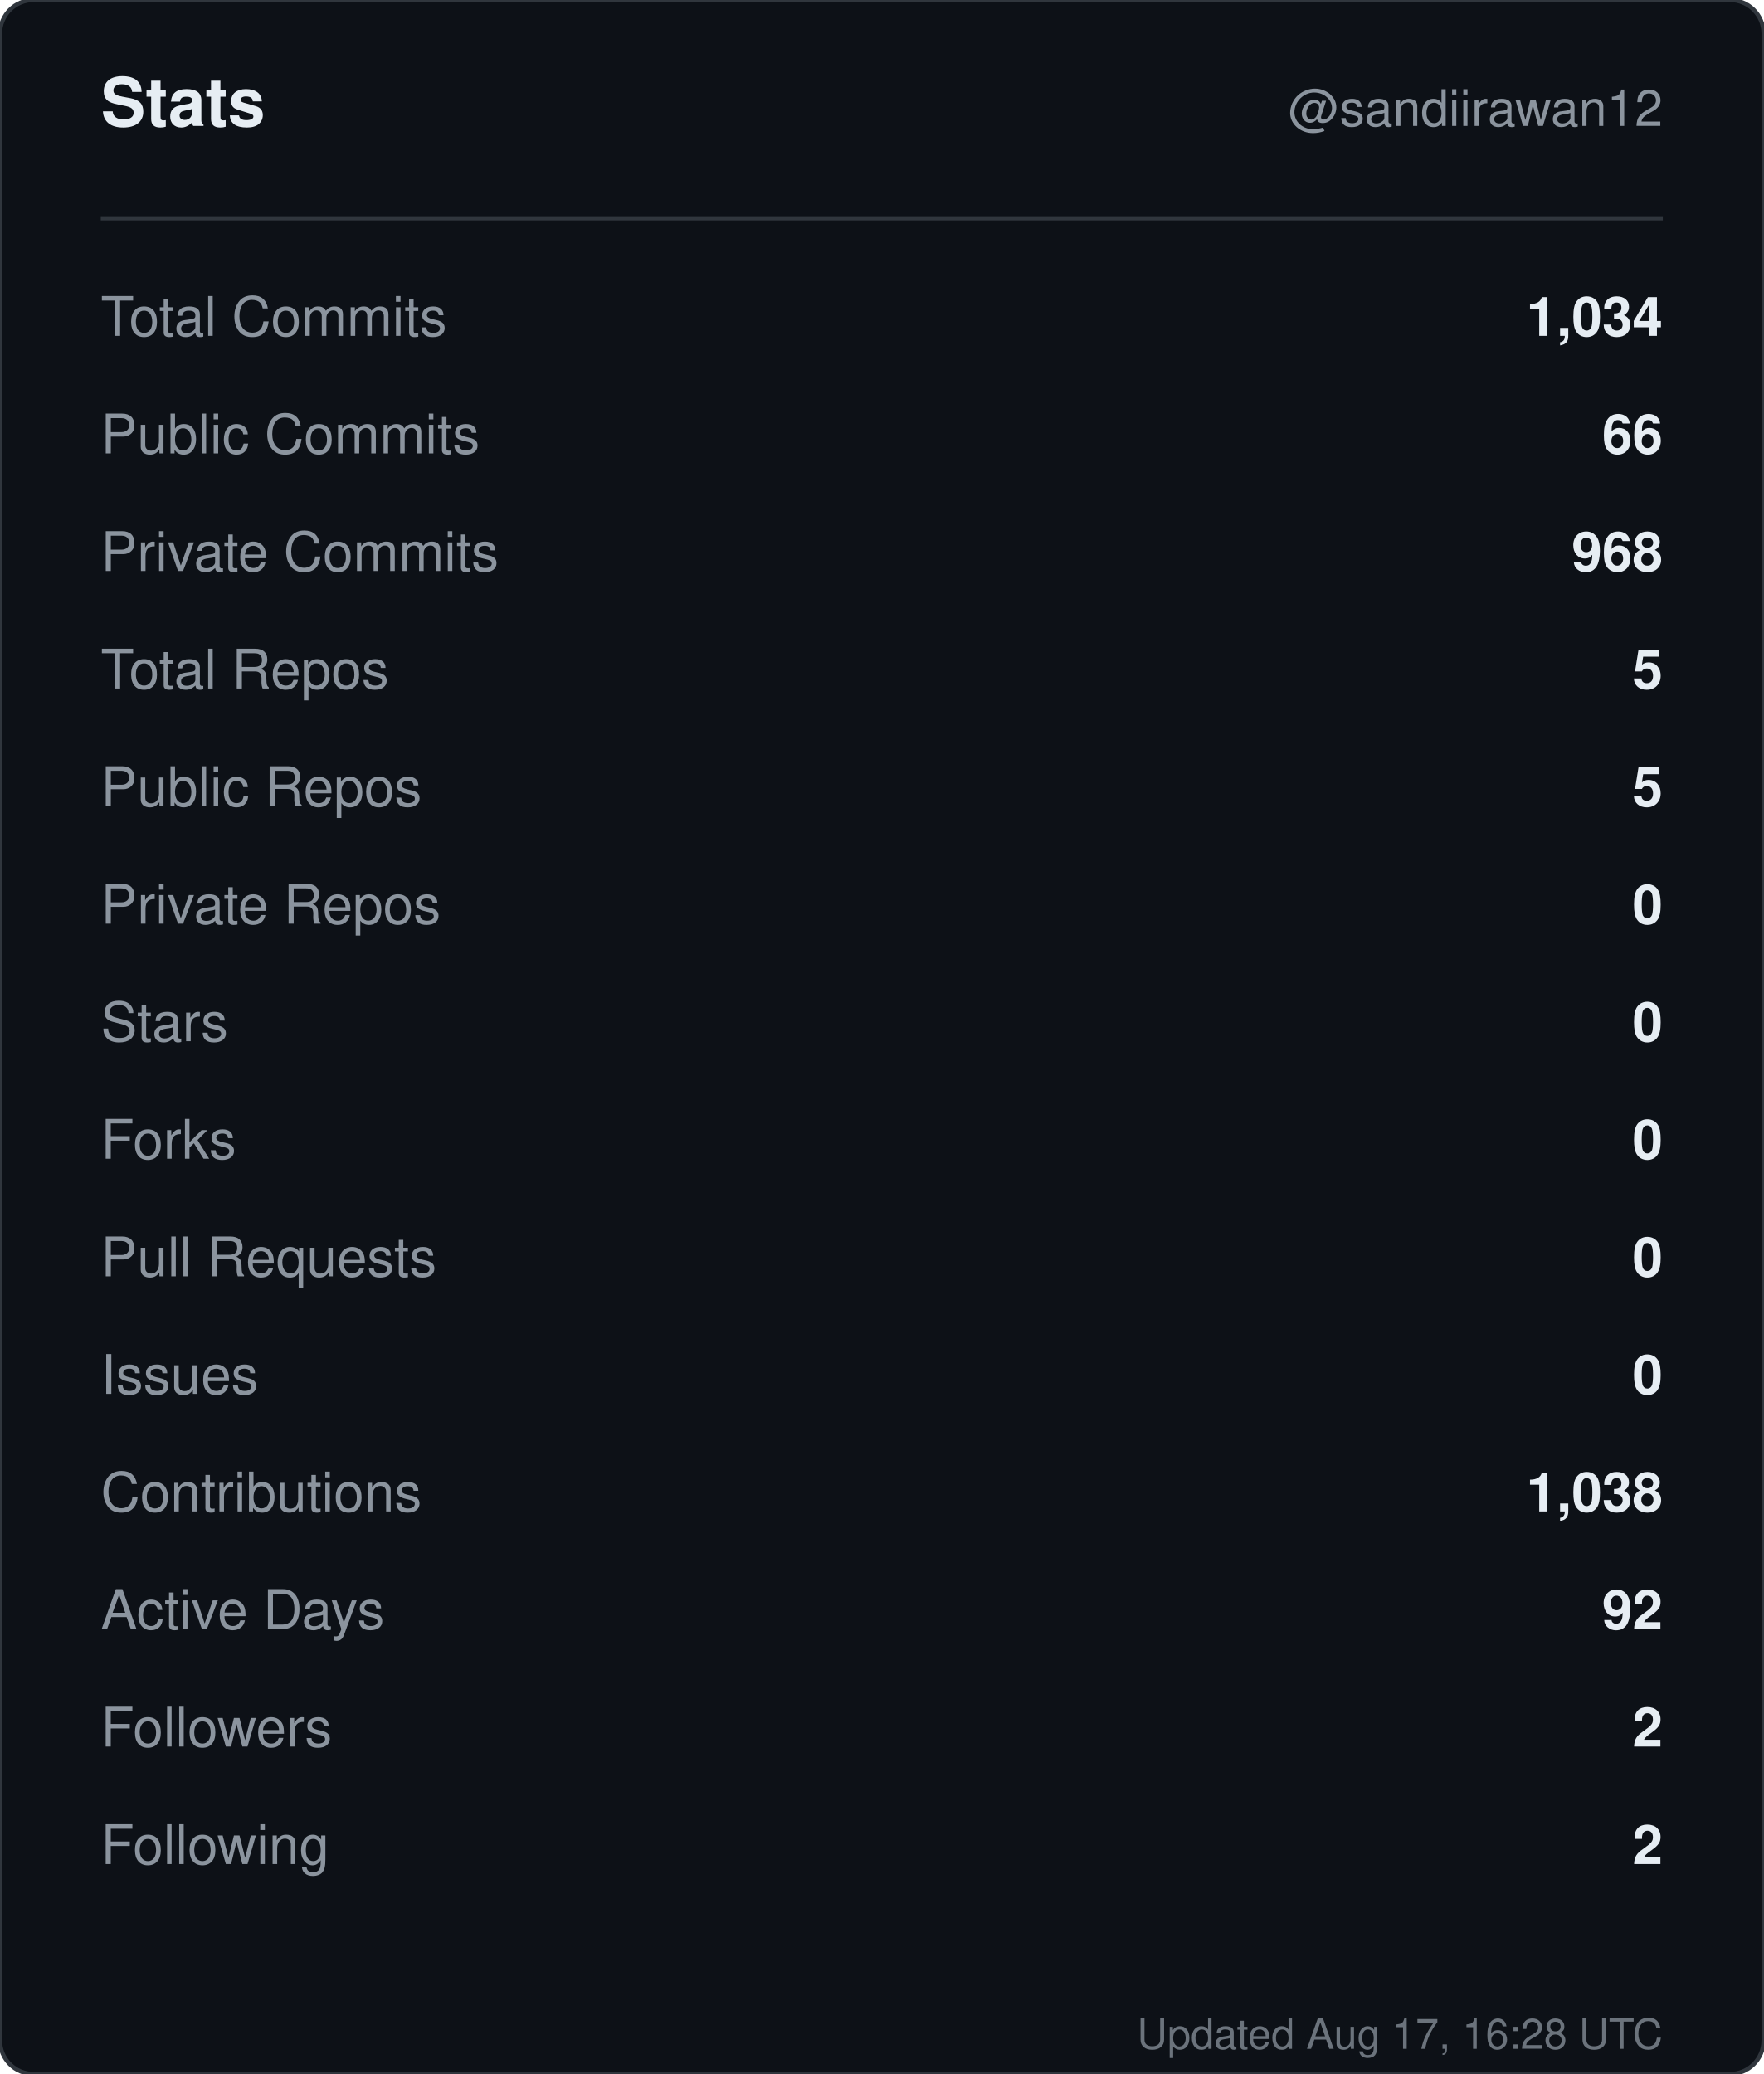
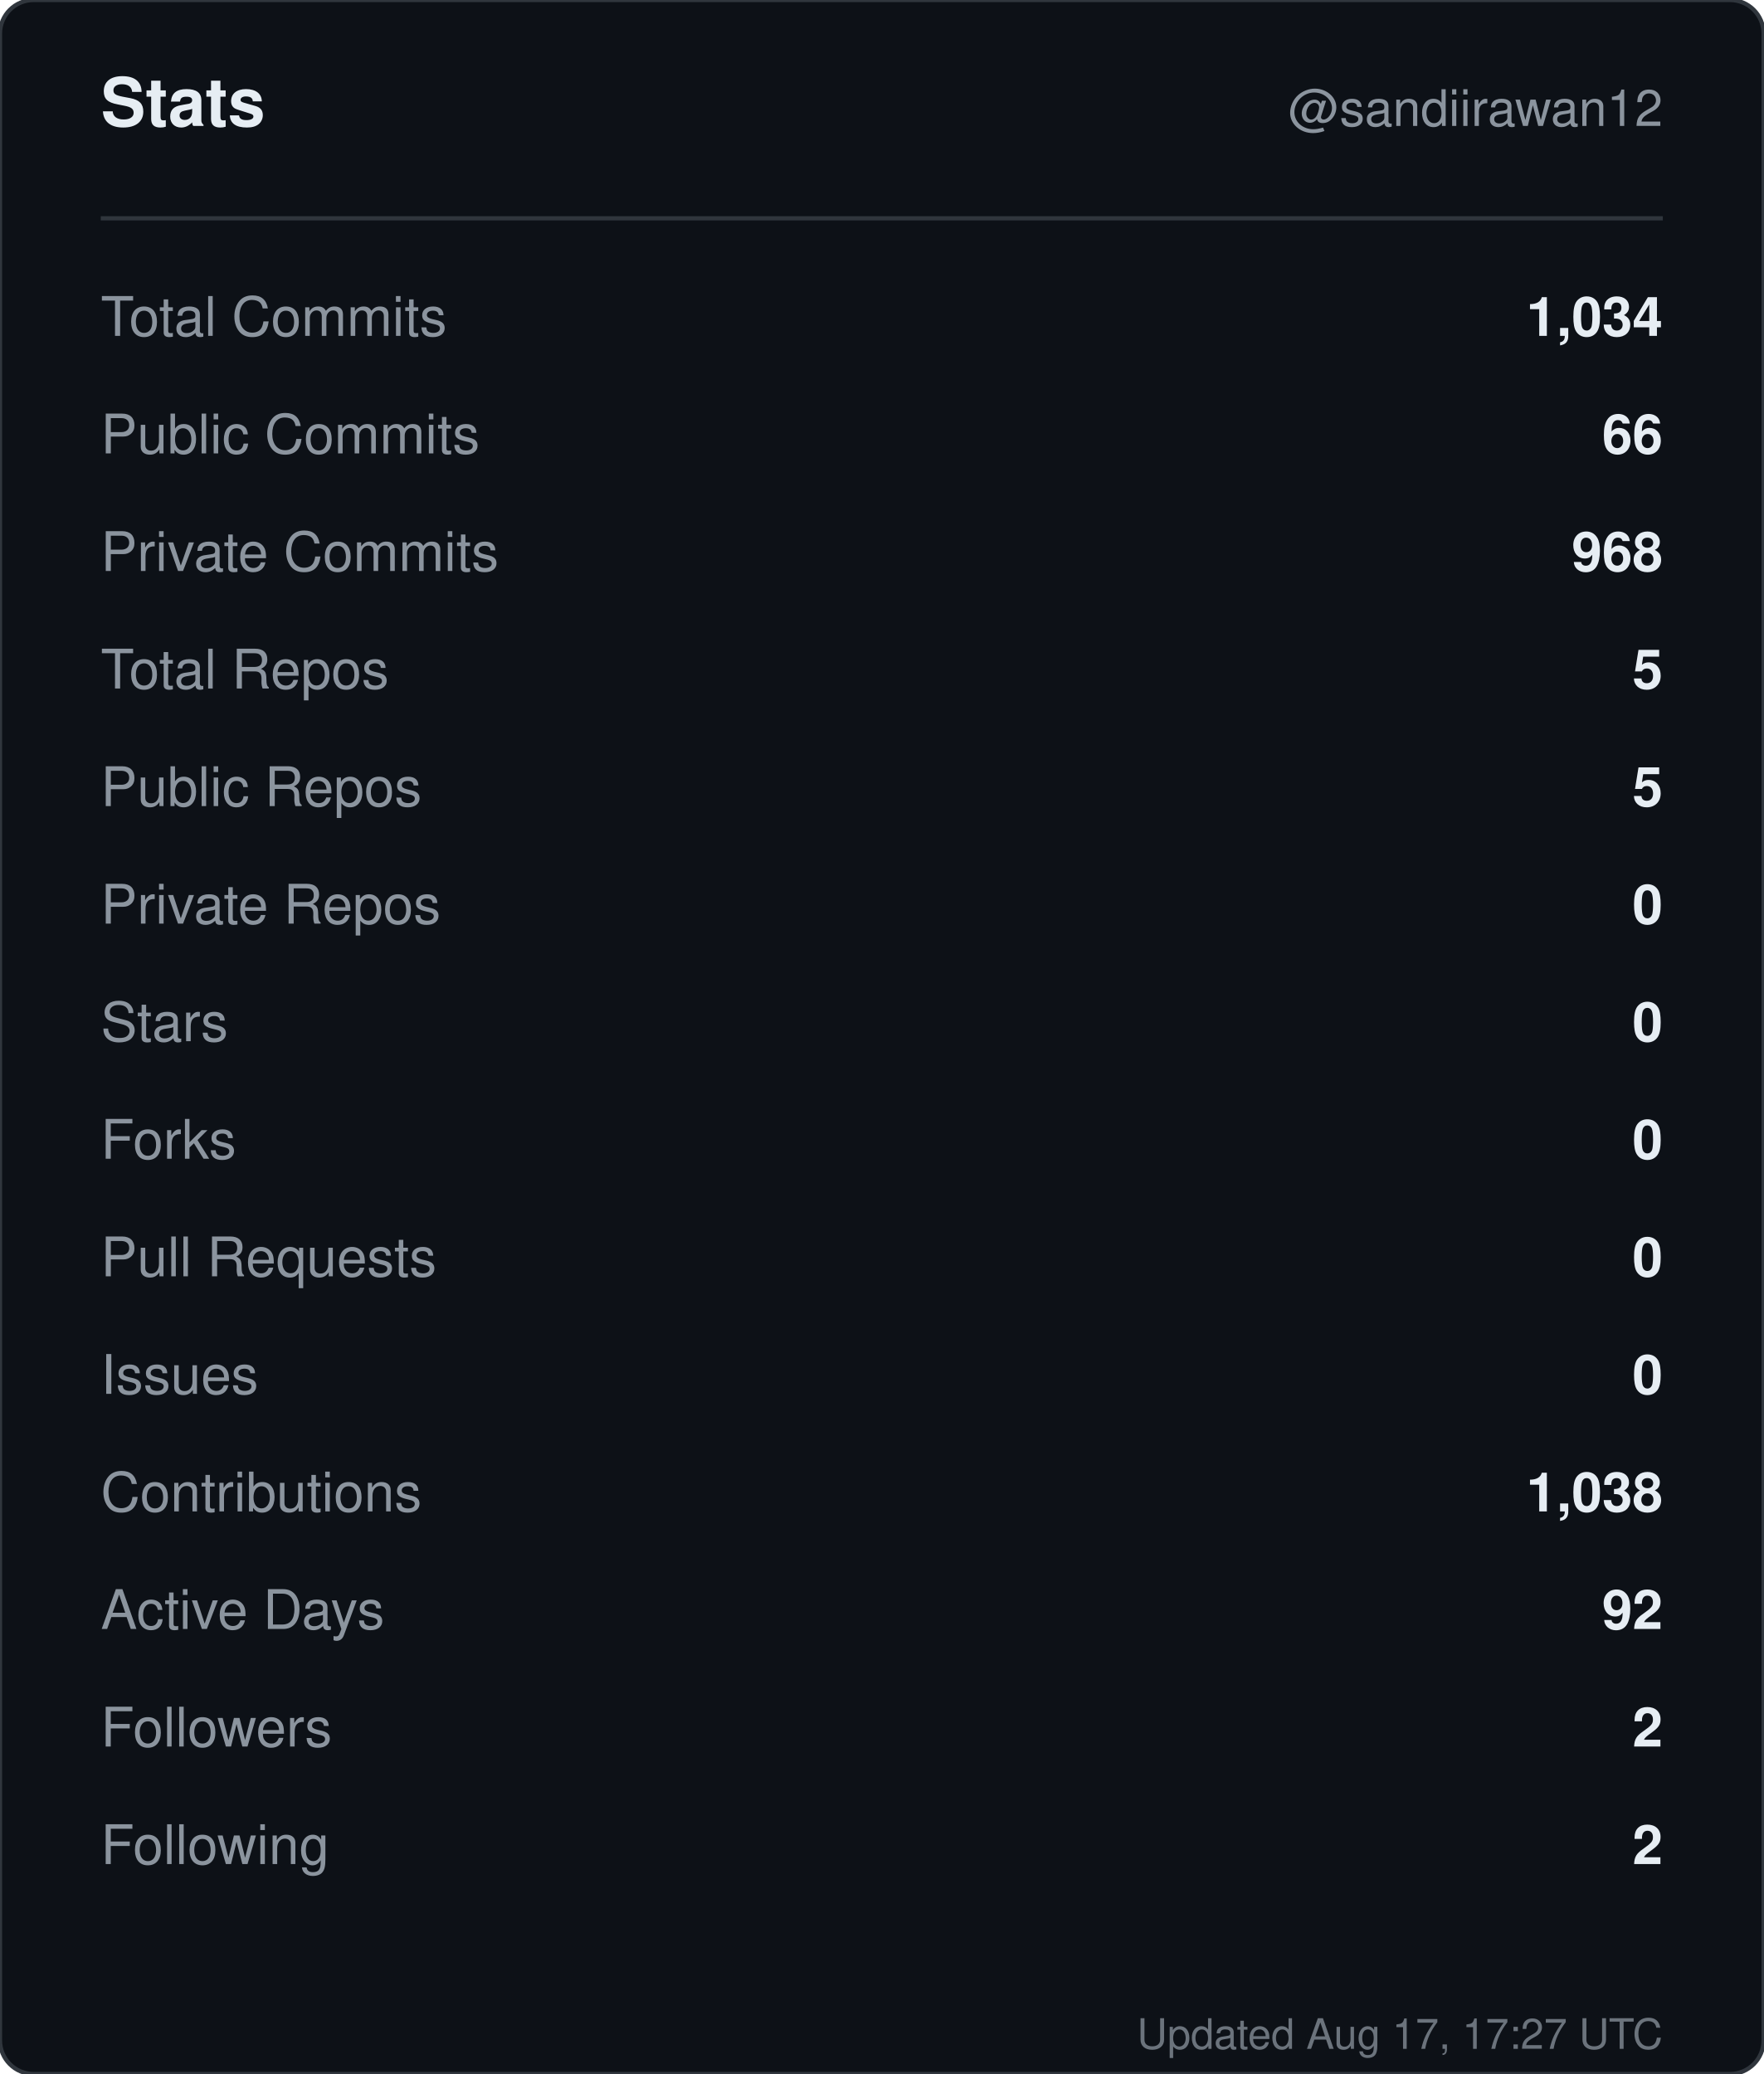
<svg xmlns="http://www.w3.org/2000/svg" width="420" height="494" viewBox="0 0 420 494" role="img" aria-label="Stats for sandiirawan12">
  <rect width="420" height="494" rx="8" fill="#0d1117" stroke="#30363d" />
  <g font-family="-apple-system, BlinkMacSystemFont, Segoe UI, Helvetica, Arial, sans-serif">
    <text x="24" y="30" fill="#e6edf3" font-size="16" font-weight="700">Stats</text>
    <text x="396" y="30" fill="#8b949e" font-size="12" text-anchor="end">@sandiirawan12</text>
    <line x1="24" y1="52" x2="396" y2="52" stroke="#30363d" />
    <text x="24" y="80" fill="#8b949e" font-size="13">Total Commits</text>
    <text x="396" y="80" fill="#e6edf3" font-size="13" font-weight="600" text-anchor="end">1,034</text>
    <text x="24" y="108" fill="#8b949e" font-size="13">Public Commits</text>
    <text x="396" y="108" fill="#e6edf3" font-size="13" font-weight="600" text-anchor="end">66</text>
    <text x="24" y="136" fill="#8b949e" font-size="13">Private Commits</text>
    <text x="396" y="136" fill="#e6edf3" font-size="13" font-weight="600" text-anchor="end">968</text>
    <text x="24" y="164" fill="#8b949e" font-size="13">Total Repos</text>
    <text x="396" y="164" fill="#e6edf3" font-size="13" font-weight="600" text-anchor="end">5</text>
    <text x="24" y="192" fill="#8b949e" font-size="13">Public Repos</text>
    <text x="396" y="192" fill="#e6edf3" font-size="13" font-weight="600" text-anchor="end">5</text>
    <text x="24" y="220" fill="#8b949e" font-size="13">Private Repos</text>
    <text x="396" y="220" fill="#e6edf3" font-size="13" font-weight="600" text-anchor="end">0</text>
    <text x="24" y="248" fill="#8b949e" font-size="13">Stars</text>
    <text x="396" y="248" fill="#e6edf3" font-size="13" font-weight="600" text-anchor="end">0</text>
    <text x="24" y="276" fill="#8b949e" font-size="13">Forks</text>
    <text x="396" y="276" fill="#e6edf3" font-size="13" font-weight="600" text-anchor="end">0</text>
    <text x="24" y="304" fill="#8b949e" font-size="13">Pull Requests</text>
    <text x="396" y="304" fill="#e6edf3" font-size="13" font-weight="600" text-anchor="end">0</text>
    <text x="24" y="332" fill="#8b949e" font-size="13">Issues</text>
    <text x="396" y="332" fill="#e6edf3" font-size="13" font-weight="600" text-anchor="end">0</text>
    <text x="24" y="360" fill="#8b949e" font-size="13">Contributions</text>
    <text x="396" y="360" fill="#e6edf3" font-size="13" font-weight="600" text-anchor="end">1,038</text>
    <text x="24" y="388" fill="#8b949e" font-size="13">Active Days</text>
    <text x="396" y="388" fill="#e6edf3" font-size="13" font-weight="600" text-anchor="end">92</text>
    <text x="24" y="416" fill="#8b949e" font-size="13">Followers</text>
    <text x="396" y="416" fill="#e6edf3" font-size="13" font-weight="600" text-anchor="end">2</text>
    <text x="24" y="444" fill="#8b949e" font-size="13">Following</text>
    <text x="396" y="444" fill="#e6edf3" font-size="13" font-weight="600" text-anchor="end">2</text>
-     <text x="396" y="488" fill="#8b949e" font-size="10" text-anchor="end" opacity="0.75">Updated Aug 17, 16:28 UTC</text>
+     <text x="396" y="488" fill="#8b949e" font-size="10" text-anchor="end" opacity="0.75">Updated Aug 17, 17:27 UTC</text>
  </g>
</svg>
